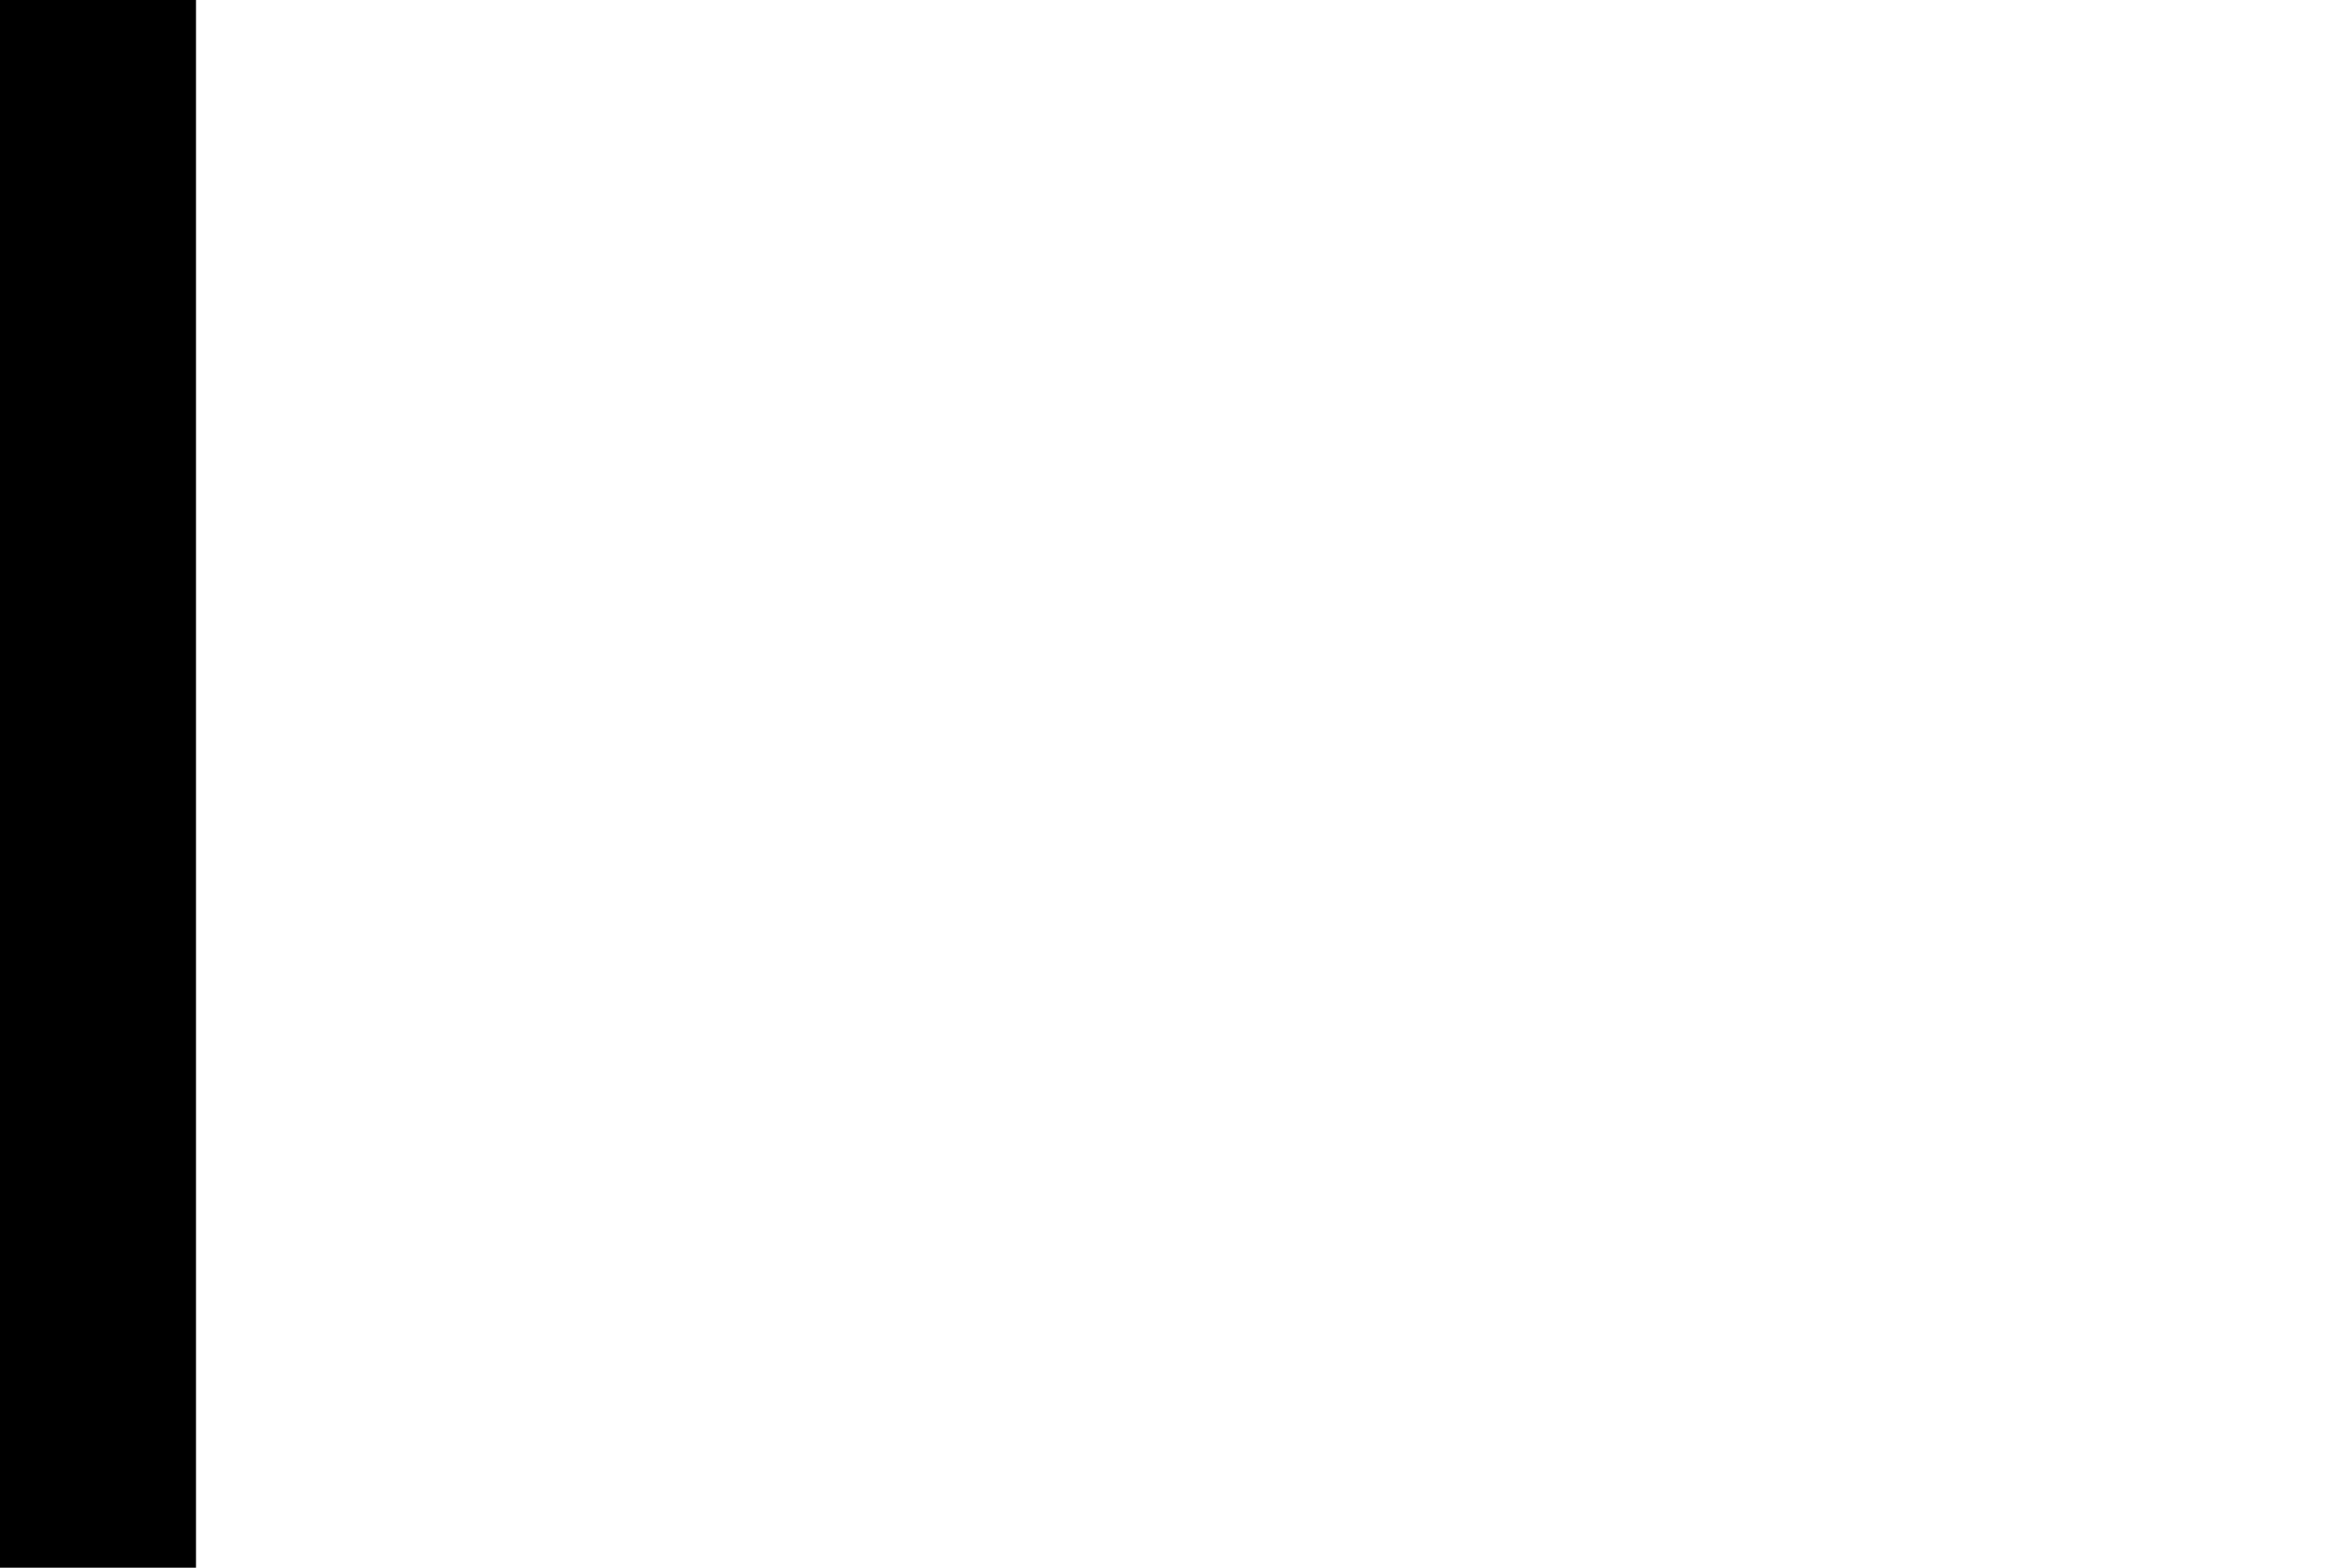
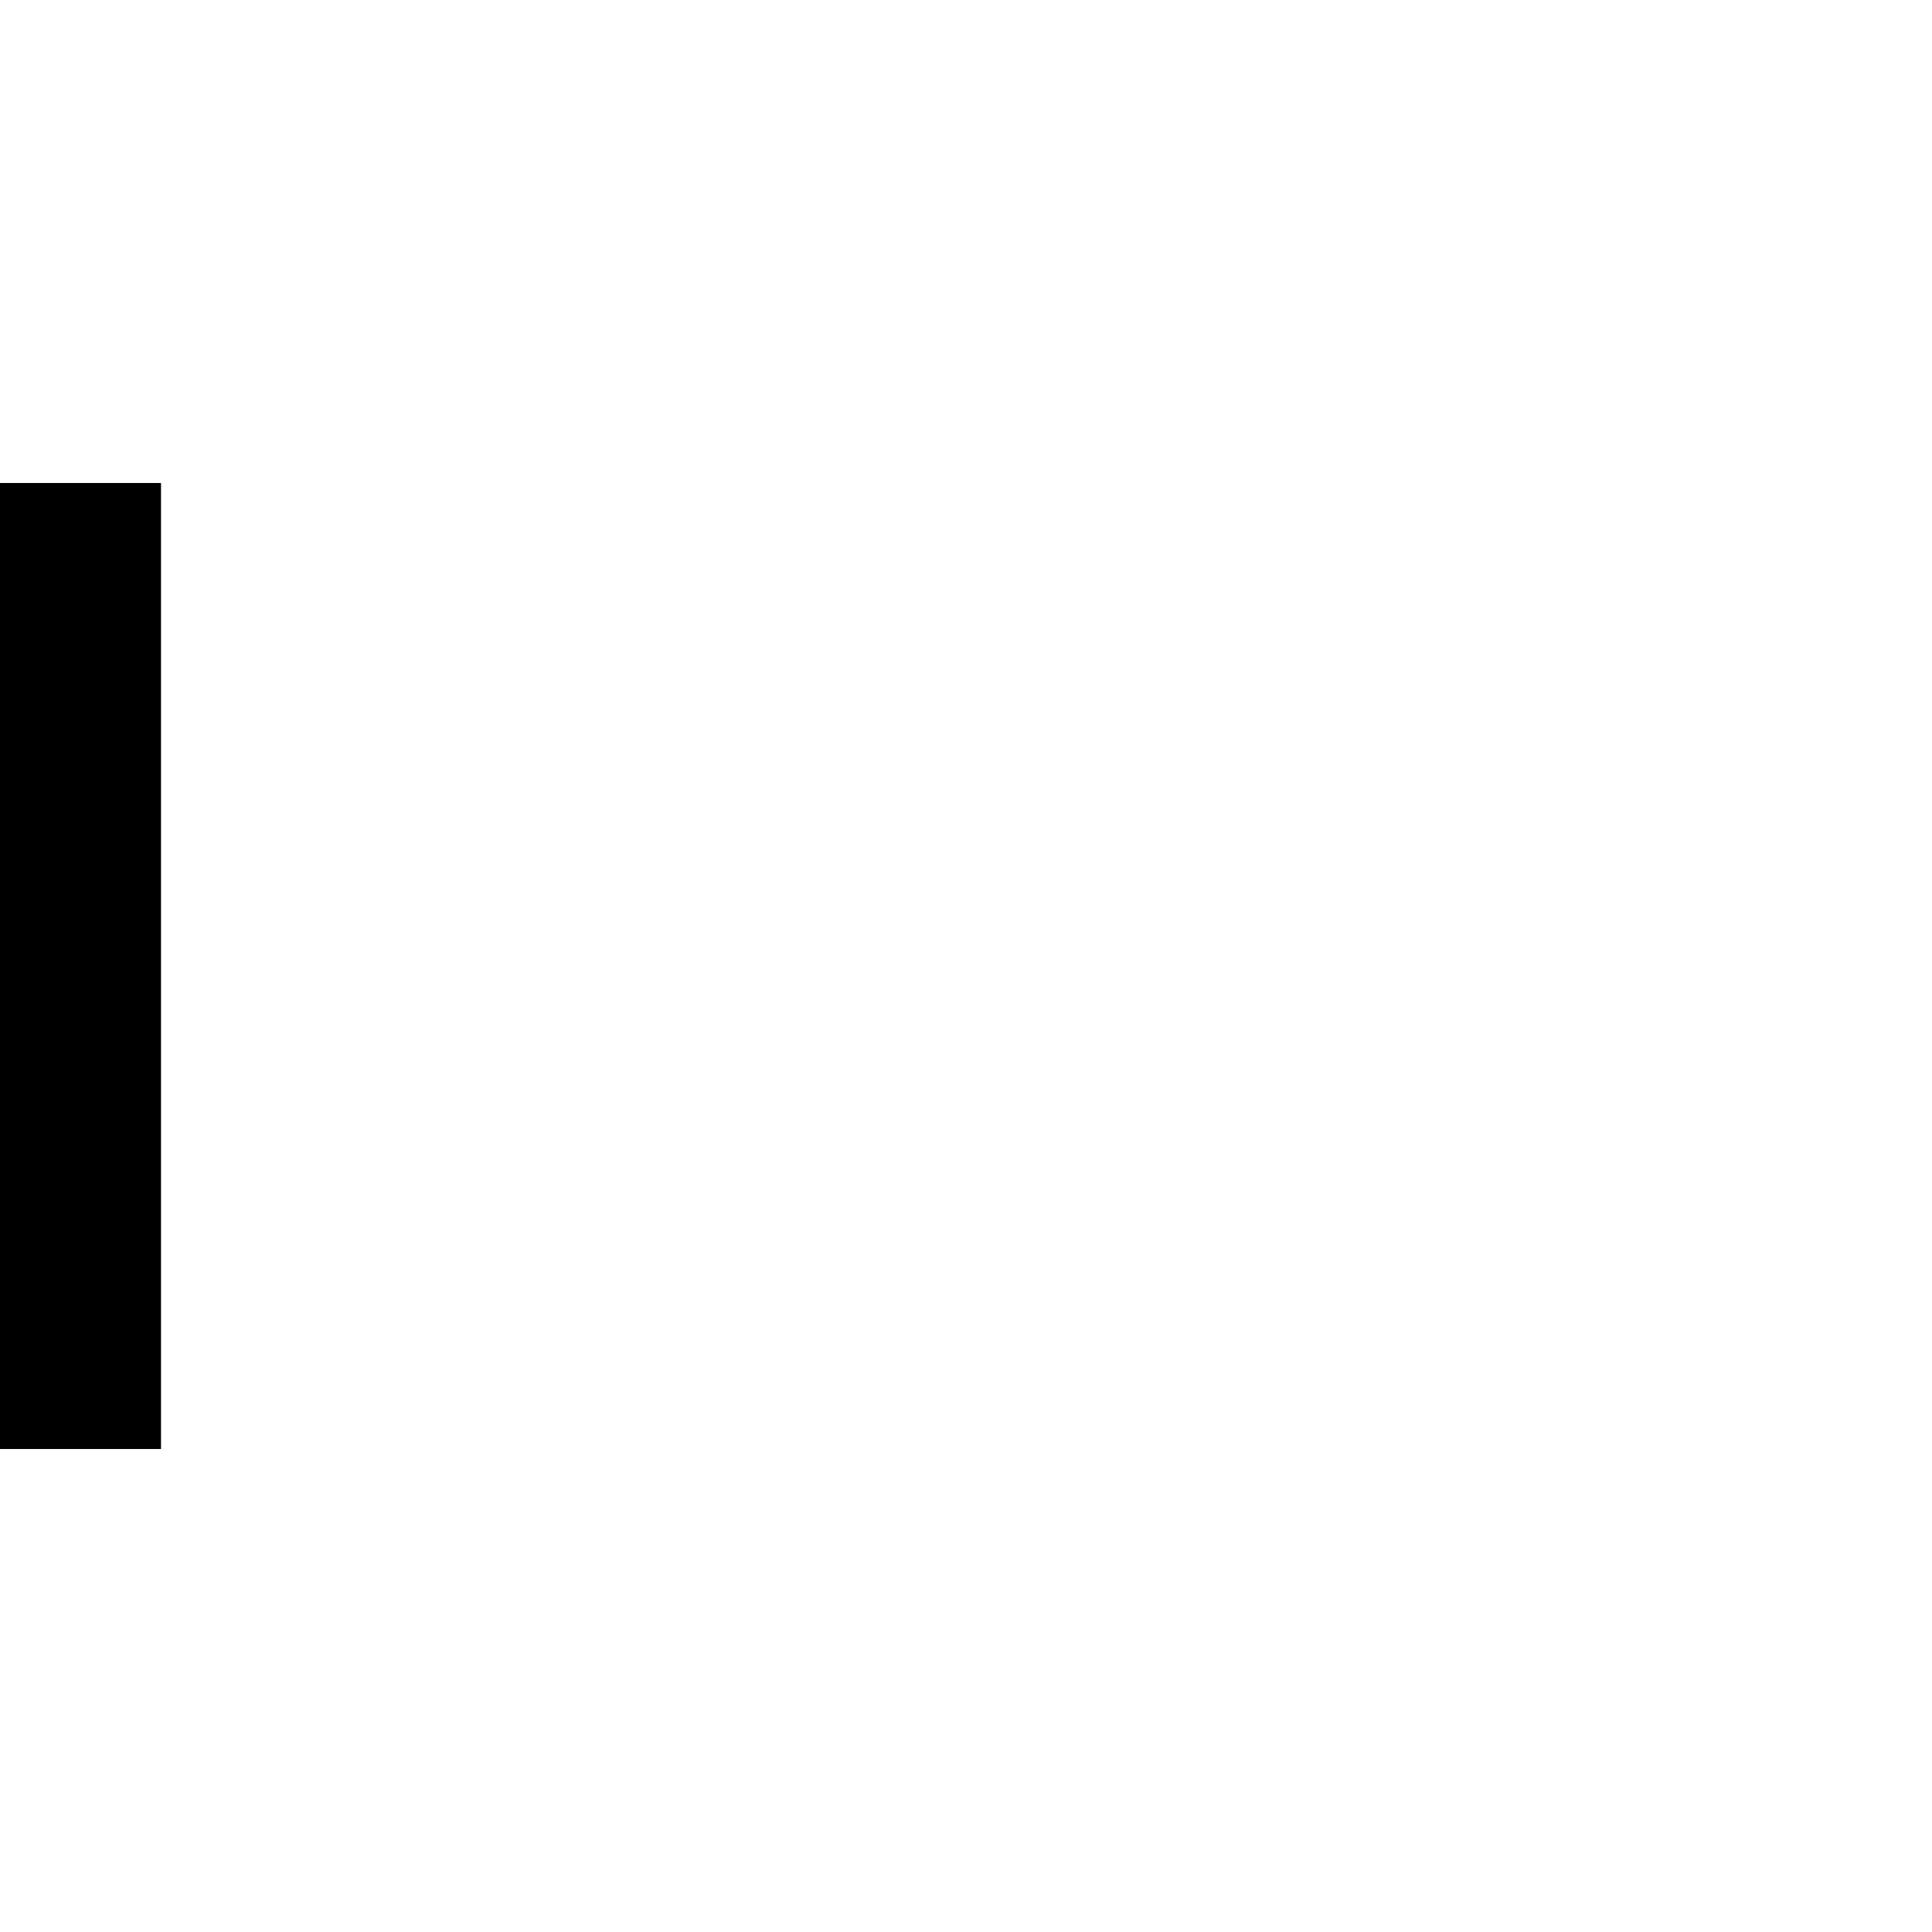
- <svg xmlns="http://www.w3.org/2000/svg" width="12" height="8" viewBox="0 0 12 8">
-   <rect x="0" y="0" width="1" height="8" fill="#000" />
+ <svg xmlns="http://www.w3.org/2000/svg" width="12" height="12" viewBox="0 0 12 12">
+   <rect x="0" y="3" width="1" height="6" fill="#000" />
</svg>
